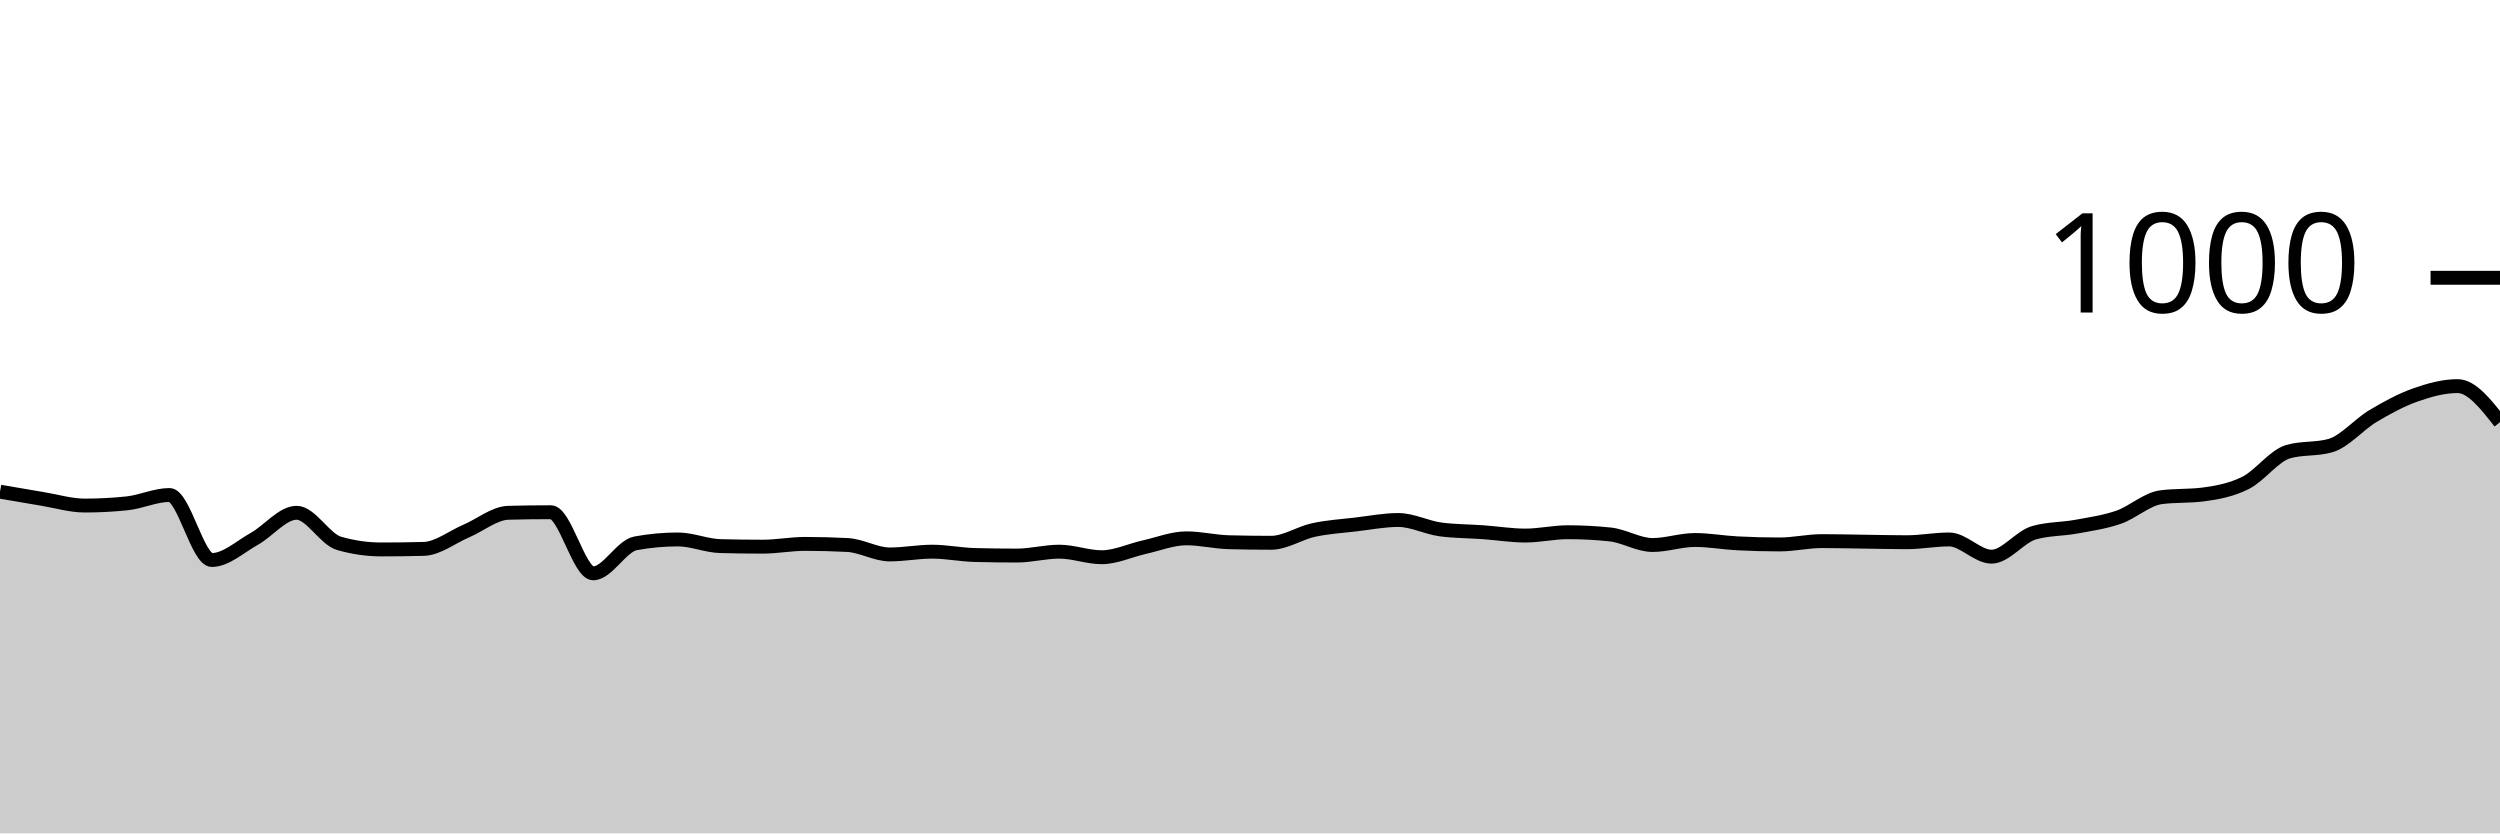
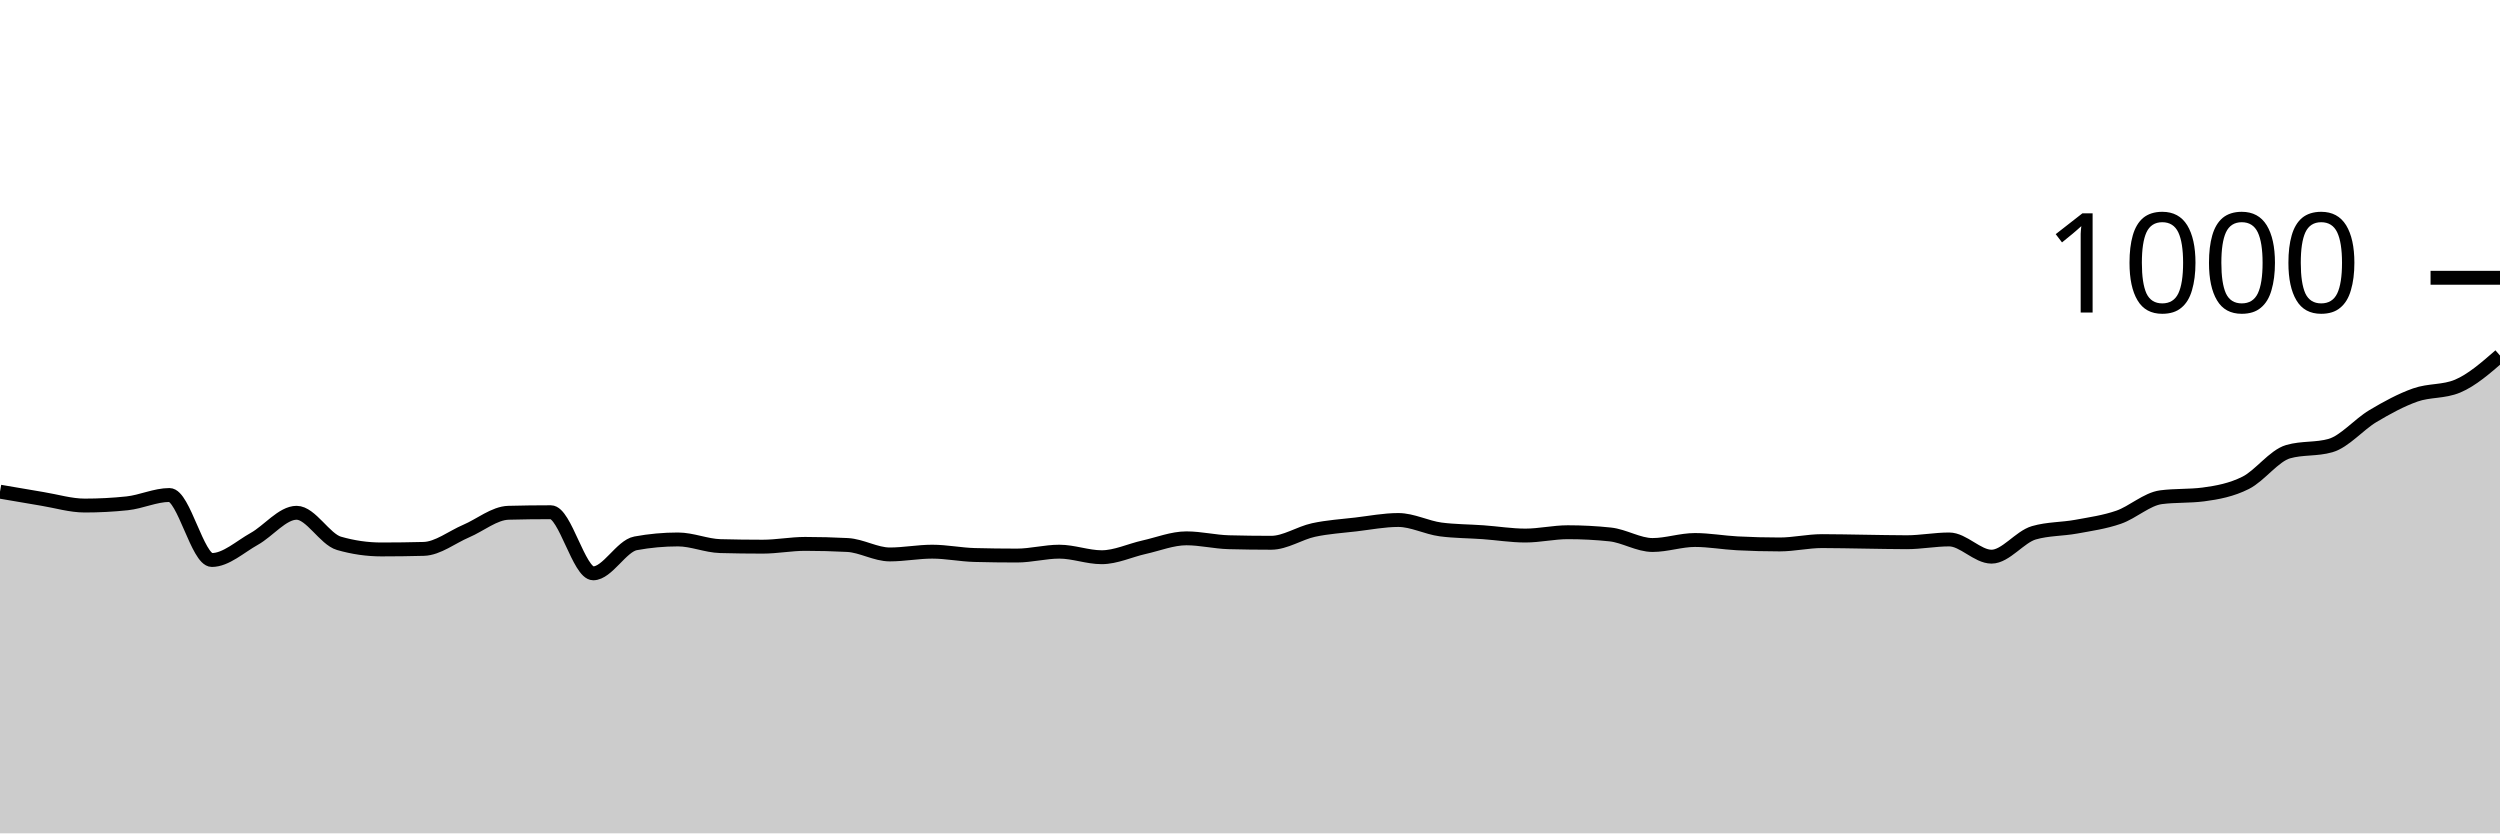
<svg xmlns="http://www.w3.org/2000/svg" viewBox="0 0 180 60">
  <g transform="translate(0,20)">
-     <path class="area" fill="rgba(0, 0, 0, 0.2)" d="M0,15.4C1.017,15.577,2.034,15.753,3.051,15.92C4.068,16.087,5.085,16.4,6.102,16.4C7.119,16.4,8.136,16.347,9.153,16.24C10.169,16.133,11.186,15.64,12.203,15.64C13.22,15.64,14.237,20.32,15.254,20.32C16.271,20.32,17.288,19.367,18.305,18.8C19.322,18.233,20.339,16.92,21.356,16.92C22.373,16.92,23.39,18.827,24.407,19.12C25.424,19.413,26.441,19.56,27.458,19.56C28.475,19.56,29.492,19.547,30.508,19.52C31.525,19.493,32.542,18.673,33.559,18.24C34.576,17.807,35.593,16.947,36.61,16.92C37.627,16.893,38.644,16.88,39.661,16.88C40.678,16.88,41.695,21.28,42.712,21.28C43.729,21.28,44.746,19.307,45.763,19.12C46.78,18.933,47.797,18.84,48.814,18.84C49.831,18.84,50.847,19.293,51.864,19.32C52.881,19.347,53.898,19.36,54.915,19.36C55.932,19.36,56.949,19.16,57.966,19.16C58.983,19.16,60,19.187,61.017,19.24C62.034,19.293,63.051,19.92,64.068,19.92C65.085,19.92,66.102,19.72,67.119,19.72C68.136,19.72,69.153,19.933,70.169,19.96C71.186,19.987,72.203,20,73.22,20C74.237,20,75.254,19.72,76.271,19.72C77.288,19.72,78.305,20.12,79.322,20.12C80.339,20.12,81.356,19.627,82.373,19.4C83.39,19.173,84.407,18.76,85.424,18.76C86.441,18.76,87.458,19.013,88.475,19.04C89.492,19.067,90.508,19.08,91.525,19.08C92.542,19.08,93.559,18.38,94.576,18.16C95.593,17.94,96.61,17.88,97.627,17.76C98.644,17.64,99.661,17.44,100.678,17.44C101.695,17.44,102.712,17.987,103.729,18.12C104.746,18.253,105.763,18.247,106.78,18.32C107.797,18.393,108.814,18.56,109.831,18.56C110.847,18.56,111.864,18.32,112.881,18.32C113.898,18.32,114.915,18.373,115.932,18.48C116.949,18.587,117.966,19.24,118.983,19.24C120,19.24,121.017,18.88,122.034,18.88C123.051,18.88,124.068,19.067,125.085,19.12C126.102,19.173,127.119,19.2,128.136,19.2C129.153,19.2,130.169,18.96,131.186,18.96C132.203,18.96,133.22,18.987,134.237,19C135.254,19.013,136.271,19.04,137.288,19.04C138.305,19.04,139.322,18.84,140.339,18.84C141.356,18.84,142.373,20.08,143.39,20.08C144.407,20.08,145.424,18.653,146.441,18.36C147.458,18.067,148.475,18.107,149.492,17.92C150.508,17.733,151.525,17.593,152.542,17.24C153.559,16.887,154.576,15.933,155.593,15.8C156.61,15.667,157.627,15.733,158.644,15.6C159.661,15.467,160.678,15.273,161.695,14.76C162.712,14.247,163.729,12.813,164.746,12.52C165.763,12.227,166.78,12.373,167.797,12.08C168.814,11.787,169.831,10.567,170.847,9.96C171.864,9.353,172.881,8.8,173.898,8.44C174.915,8.08,175.932,7.8,176.949,7.8C177.966,7.8,178.983,9.1,180,10.4L180,40C178.983,40,177.966,40,176.949,40C175.932,40,174.915,40,173.898,40C172.881,40,171.864,40,170.847,40C169.831,40,168.814,40,167.797,40C166.78,40,165.763,40,164.746,40C163.729,40,162.712,40,161.695,40C160.678,40,159.661,40,158.644,40C157.627,40,156.61,40,155.593,40C154.576,40,153.559,40,152.542,40C151.525,40,150.508,40,149.492,40C148.475,40,147.458,40,146.441,40C145.424,40,144.407,40,143.39,40C142.373,40,141.356,40,140.339,40C139.322,40,138.305,40,137.288,40C136.271,40,135.254,40,134.237,40C133.22,40,132.203,40,131.186,40C130.169,40,129.153,40,128.136,40C127.119,40,126.102,40,125.085,40C124.068,40,123.051,40,122.034,40C121.017,40,120,40,118.983,40C117.966,40,116.949,40,115.932,40C114.915,40,113.898,40,112.881,40C111.864,40,110.847,40,109.831,40C108.814,40,107.797,40,106.78,40C105.763,40,104.746,40,103.729,40C102.712,40,101.695,40,100.678,40C99.661,40,98.644,40,97.627,40C96.61,40,95.593,40,94.576,40C93.559,40,92.542,40,91.525,40C90.508,40,89.492,40,88.475,40C87.458,40,86.441,40,85.424,40C84.407,40,83.39,40,82.373,40C81.356,40,80.339,40,79.322,40C78.305,40,77.288,40,76.271,40C75.254,40,74.237,40,73.22,40C72.203,40,71.186,40,70.169,40C69.153,40,68.136,40,67.119,40C66.102,40,65.085,40,64.068,40C63.051,40,62.034,40,61.017,40C60,40,58.983,40,57.966,40C56.949,40,55.932,40,54.915,40C53.898,40,52.881,40,51.864,40C50.847,40,49.831,40,48.814,40C47.797,40,46.78,40,45.763,40C44.746,40,43.729,40,42.712,40C41.695,40,40.678,40,39.661,40C38.644,40,37.627,40,36.61,40C35.593,40,34.576,40,33.559,40C32.542,40,31.525,40,30.508,40C29.492,40,28.475,40,27.458,40C26.441,40,25.424,40,24.407,40C23.39,40,22.373,40,21.356,40C20.339,40,19.322,40,18.305,40C17.288,40,16.271,40,15.254,40C14.237,40,13.22,40,12.203,40C11.186,40,10.169,40,9.153,40C8.136,40,7.119,40,6.102,40C5.085,40,4.068,40,3.051,40C2.034,40,1.017,40,0,40Z" />
-     <path class="line" stroke="black" fill="none" d="M0,15.4C1.017,15.577,2.034,15.753,3.051,15.92C4.068,16.087,5.085,16.4,6.102,16.4C7.119,16.4,8.136,16.347,9.153,16.24C10.169,16.133,11.186,15.64,12.203,15.64C13.22,15.64,14.237,20.32,15.254,20.32C16.271,20.32,17.288,19.367,18.305,18.8C19.322,18.233,20.339,16.92,21.356,16.92C22.373,16.92,23.39,18.827,24.407,19.12C25.424,19.413,26.441,19.56,27.458,19.56C28.475,19.56,29.492,19.547,30.508,19.52C31.525,19.493,32.542,18.673,33.559,18.24C34.576,17.807,35.593,16.947,36.61,16.92C37.627,16.893,38.644,16.88,39.661,16.88C40.678,16.88,41.695,21.28,42.712,21.28C43.729,21.28,44.746,19.307,45.763,19.12C46.78,18.933,47.797,18.84,48.814,18.84C49.831,18.84,50.847,19.293,51.864,19.32C52.881,19.347,53.898,19.36,54.915,19.36C55.932,19.36,56.949,19.16,57.966,19.16C58.983,19.16,60,19.187,61.017,19.24C62.034,19.293,63.051,19.92,64.068,19.92C65.085,19.92,66.102,19.72,67.119,19.72C68.136,19.72,69.153,19.933,70.169,19.96C71.186,19.987,72.203,20,73.22,20C74.237,20,75.254,19.72,76.271,19.72C77.288,19.72,78.305,20.12,79.322,20.12C80.339,20.12,81.356,19.627,82.373,19.4C83.39,19.173,84.407,18.76,85.424,18.76C86.441,18.76,87.458,19.013,88.475,19.04C89.492,19.067,90.508,19.08,91.525,19.08C92.542,19.08,93.559,18.38,94.576,18.16C95.593,17.94,96.61,17.88,97.627,17.76C98.644,17.64,99.661,17.44,100.678,17.44C101.695,17.44,102.712,17.987,103.729,18.12C104.746,18.253,105.763,18.247,106.78,18.32C107.797,18.393,108.814,18.56,109.831,18.56C110.847,18.56,111.864,18.32,112.881,18.32C113.898,18.32,114.915,18.373,115.932,18.48C116.949,18.587,117.966,19.24,118.983,19.24C120,19.24,121.017,18.88,122.034,18.88C123.051,18.88,124.068,19.067,125.085,19.12C126.102,19.173,127.119,19.2,128.136,19.2C129.153,19.2,130.169,18.96,131.186,18.96C132.203,18.96,133.22,18.987,134.237,19C135.254,19.013,136.271,19.04,137.288,19.04C138.305,19.04,139.322,18.84,140.339,18.84C141.356,18.84,142.373,20.08,143.39,20.08C144.407,20.08,145.424,18.653,146.441,18.36C147.458,18.067,148.475,18.107,149.492,17.92C150.508,17.733,151.525,17.593,152.542,17.24C153.559,16.887,154.576,15.933,155.593,15.8C156.61,15.667,157.627,15.733,158.644,15.6C159.661,15.467,160.678,15.273,161.695,14.76C162.712,14.247,163.729,12.813,164.746,12.52C165.763,12.227,166.78,12.373,167.797,12.08C168.814,11.787,169.831,10.567,170.847,9.96C171.864,9.353,172.881,8.8,173.898,8.44C174.915,8.08,175.932,7.8,176.949,7.8C177.966,7.8,178.983,9.1,180,10.4" />
+     <path class="area" fill="rgba(0, 0, 0, 0.2)" d="M0,15.4C1.017,15.577,2.034,15.753,3.051,15.92C4.068,16.087,5.085,16.4,6.102,16.4C7.119,16.4,8.136,16.347,9.153,16.24C10.169,16.133,11.186,15.64,12.203,15.64C13.22,15.64,14.237,20.32,15.254,20.32C16.271,20.32,17.288,19.367,18.305,18.8C19.322,18.233,20.339,16.92,21.356,16.92C22.373,16.92,23.39,18.827,24.407,19.12C25.424,19.413,26.441,19.56,27.458,19.56C28.475,19.56,29.492,19.547,30.508,19.52C31.525,19.493,32.542,18.673,33.559,18.24C34.576,17.807,35.593,16.947,36.61,16.92C37.627,16.893,38.644,16.88,39.661,16.88C40.678,16.88,41.695,21.28,42.712,21.28C43.729,21.28,44.746,19.307,45.763,19.12C46.78,18.933,47.797,18.84,48.814,18.84C49.831,18.84,50.847,19.293,51.864,19.32C52.881,19.347,53.898,19.36,54.915,19.36C55.932,19.36,56.949,19.16,57.966,19.16C58.983,19.16,60,19.187,61.017,19.24C62.034,19.293,63.051,19.92,64.068,19.92C65.085,19.92,66.102,19.72,67.119,19.72C68.136,19.72,69.153,19.933,70.169,19.96C71.186,19.987,72.203,20,73.22,20C74.237,20,75.254,19.72,76.271,19.72C77.288,19.72,78.305,20.12,79.322,20.12C80.339,20.12,81.356,19.627,82.373,19.4C83.39,19.173,84.407,18.76,85.424,18.76C86.441,18.76,87.458,19.013,88.475,19.04C89.492,19.067,90.508,19.08,91.525,19.08C92.542,19.08,93.559,18.38,94.576,18.16C95.593,17.94,96.61,17.88,97.627,17.76C98.644,17.64,99.661,17.44,100.678,17.44C101.695,17.44,102.712,17.987,103.729,18.12C104.746,18.253,105.763,18.247,106.78,18.32C107.797,18.393,108.814,18.56,109.831,18.56C110.847,18.56,111.864,18.32,112.881,18.32C113.898,18.32,114.915,18.373,115.932,18.48C116.949,18.587,117.966,19.24,118.983,19.24C120,19.24,121.017,18.88,122.034,18.88C123.051,18.88,124.068,19.067,125.085,19.12C126.102,19.173,127.119,19.2,128.136,19.2C129.153,19.2,130.169,18.96,131.186,18.96C132.203,18.96,133.22,18.987,134.237,19C135.254,19.013,136.271,19.04,137.288,19.04C138.305,19.04,139.322,18.84,140.339,18.84C141.356,18.84,142.373,20.08,143.39,20.08C144.407,20.08,145.424,18.653,146.441,18.36C147.458,18.067,148.475,18.107,149.492,17.92C150.508,17.733,151.525,17.593,152.542,17.24C153.559,16.887,154.576,15.933,155.593,15.8C156.61,15.667,157.627,15.733,158.644,15.6C159.661,15.467,160.678,15.273,161.695,14.76C162.712,14.247,163.729,12.813,164.746,12.52C165.763,12.227,166.78,12.373,167.797,12.08C168.814,11.787,169.831,10.567,170.847,9.96C171.864,9.353,172.881,8.8,173.898,8.44C174.915,8.08,175.932,8.227,176.949,7.8C177.966,7.373,178.983,6.487,180,5.6L180,40C178.983,40,177.966,40,176.949,40C175.932,40,174.915,40,173.898,40C172.881,40,171.864,40,170.847,40C169.831,40,168.814,40,167.797,40C166.78,40,165.763,40,164.746,40C163.729,40,162.712,40,161.695,40C160.678,40,159.661,40,158.644,40C157.627,40,156.61,40,155.593,40C154.576,40,153.559,40,152.542,40C151.525,40,150.508,40,149.492,40C148.475,40,147.458,40,146.441,40C145.424,40,144.407,40,143.39,40C142.373,40,141.356,40,140.339,40C139.322,40,138.305,40,137.288,40C136.271,40,135.254,40,134.237,40C133.22,40,132.203,40,131.186,40C130.169,40,129.153,40,128.136,40C127.119,40,126.102,40,125.085,40C124.068,40,123.051,40,122.034,40C121.017,40,120,40,118.983,40C117.966,40,116.949,40,115.932,40C114.915,40,113.898,40,112.881,40C111.864,40,110.847,40,109.831,40C108.814,40,107.797,40,106.78,40C105.763,40,104.746,40,103.729,40C102.712,40,101.695,40,100.678,40C99.661,40,98.644,40,97.627,40C96.61,40,95.593,40,94.576,40C93.559,40,92.542,40,91.525,40C90.508,40,89.492,40,88.475,40C87.458,40,86.441,40,85.424,40C84.407,40,83.39,40,82.373,40C81.356,40,80.339,40,79.322,40C78.305,40,77.288,40,76.271,40C75.254,40,74.237,40,73.22,40C72.203,40,71.186,40,70.169,40C69.153,40,68.136,40,67.119,40C66.102,40,65.085,40,64.068,40C63.051,40,62.034,40,61.017,40C60,40,58.983,40,57.966,40C56.949,40,55.932,40,54.915,40C53.898,40,52.881,40,51.864,40C50.847,40,49.831,40,48.814,40C47.797,40,46.78,40,45.763,40C44.746,40,43.729,40,42.712,40C41.695,40,40.678,40,39.661,40C38.644,40,37.627,40,36.61,40C35.593,40,34.576,40,33.559,40C32.542,40,31.525,40,30.508,40C29.492,40,28.475,40,27.458,40C26.441,40,25.424,40,24.407,40C23.39,40,22.373,40,21.356,40C20.339,40,19.322,40,18.305,40C17.288,40,16.271,40,15.254,40C14.237,40,13.22,40,12.203,40C11.186,40,10.169,40,9.153,40C8.136,40,7.119,40,6.102,40C5.085,40,4.068,40,3.051,40C2.034,40,1.017,40,0,40Z" />
+     <path class="line" stroke="black" fill="none" d="M0,15.4C1.017,15.577,2.034,15.753,3.051,15.92C4.068,16.087,5.085,16.4,6.102,16.4C7.119,16.4,8.136,16.347,9.153,16.24C10.169,16.133,11.186,15.64,12.203,15.64C13.22,15.64,14.237,20.32,15.254,20.32C16.271,20.32,17.288,19.367,18.305,18.8C19.322,18.233,20.339,16.92,21.356,16.92C22.373,16.92,23.39,18.827,24.407,19.12C25.424,19.413,26.441,19.56,27.458,19.56C28.475,19.56,29.492,19.547,30.508,19.52C31.525,19.493,32.542,18.673,33.559,18.24C34.576,17.807,35.593,16.947,36.61,16.92C37.627,16.893,38.644,16.88,39.661,16.88C40.678,16.88,41.695,21.28,42.712,21.28C43.729,21.28,44.746,19.307,45.763,19.12C46.78,18.933,47.797,18.84,48.814,18.84C49.831,18.84,50.847,19.293,51.864,19.32C52.881,19.347,53.898,19.36,54.915,19.36C55.932,19.36,56.949,19.16,57.966,19.16C58.983,19.16,60,19.187,61.017,19.24C62.034,19.293,63.051,19.92,64.068,19.92C65.085,19.92,66.102,19.72,67.119,19.72C68.136,19.72,69.153,19.933,70.169,19.96C71.186,19.987,72.203,20,73.22,20C74.237,20,75.254,19.72,76.271,19.72C77.288,19.72,78.305,20.12,79.322,20.12C80.339,20.12,81.356,19.627,82.373,19.4C83.39,19.173,84.407,18.76,85.424,18.76C86.441,18.76,87.458,19.013,88.475,19.04C89.492,19.067,90.508,19.08,91.525,19.08C92.542,19.08,93.559,18.38,94.576,18.16C95.593,17.94,96.61,17.88,97.627,17.76C98.644,17.64,99.661,17.44,100.678,17.44C101.695,17.44,102.712,17.987,103.729,18.12C104.746,18.253,105.763,18.247,106.78,18.32C107.797,18.393,108.814,18.56,109.831,18.56C110.847,18.56,111.864,18.32,112.881,18.32C113.898,18.32,114.915,18.373,115.932,18.48C116.949,18.587,117.966,19.24,118.983,19.24C120,19.24,121.017,18.88,122.034,18.88C123.051,18.88,124.068,19.067,125.085,19.12C126.102,19.173,127.119,19.2,128.136,19.2C129.153,19.2,130.169,18.96,131.186,18.96C132.203,18.96,133.22,18.987,134.237,19C135.254,19.013,136.271,19.04,137.288,19.04C138.305,19.04,139.322,18.84,140.339,18.84C141.356,18.84,142.373,20.08,143.39,20.08C144.407,20.08,145.424,18.653,146.441,18.36C147.458,18.067,148.475,18.107,149.492,17.92C150.508,17.733,151.525,17.593,152.542,17.24C153.559,16.887,154.576,15.933,155.593,15.8C156.61,15.667,157.627,15.733,158.644,15.6C159.661,15.467,160.678,15.273,161.695,14.76C162.712,14.247,163.729,12.813,164.746,12.52C165.763,12.227,166.78,12.373,167.797,12.08C168.814,11.787,169.831,10.567,170.847,9.96C171.864,9.353,172.881,8.8,173.898,8.44C174.915,8.08,175.932,8.227,176.949,7.8C177.966,7.373,178.983,6.487,180,5.6" />
    <path class="axis-ceiling" stroke-width="1" stroke="black" fill="none" d="M175,0L180,0" />
    <text class="axis-ceiling-label" font-family="sans-serif" text-anchor="end" font-size="10px" x="170" y="2.5">1000</text>
  </g>
</svg>
